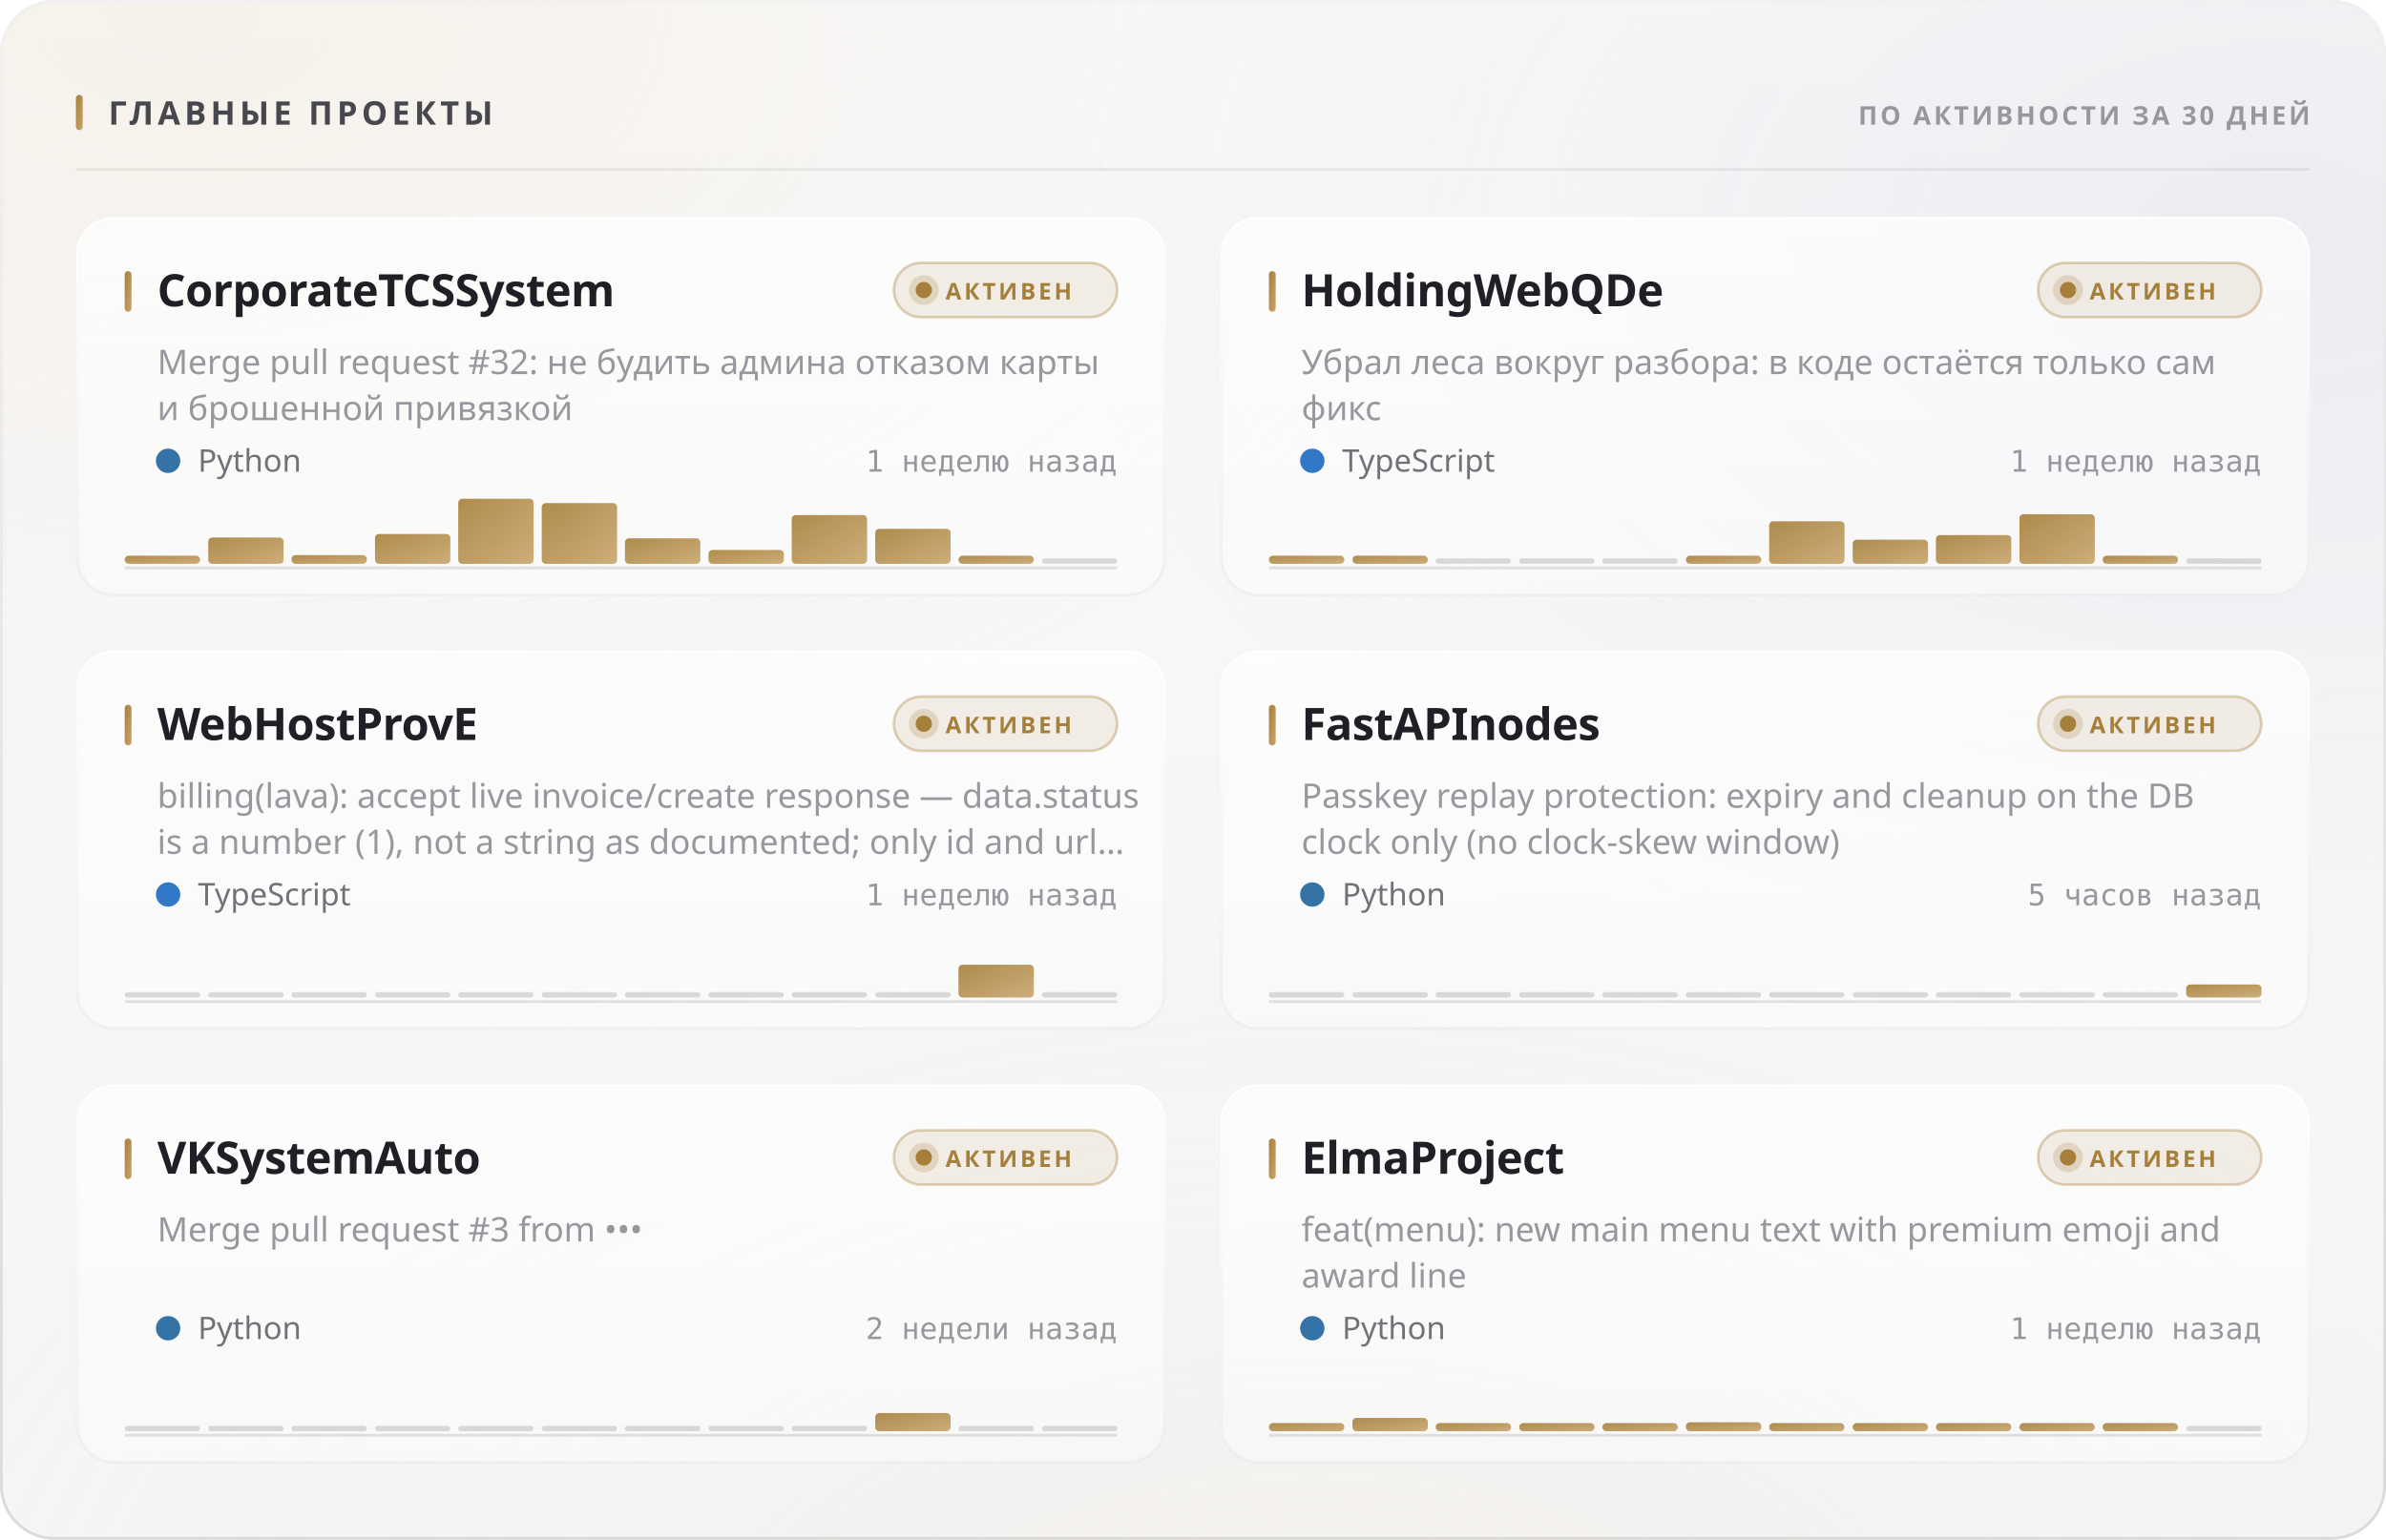
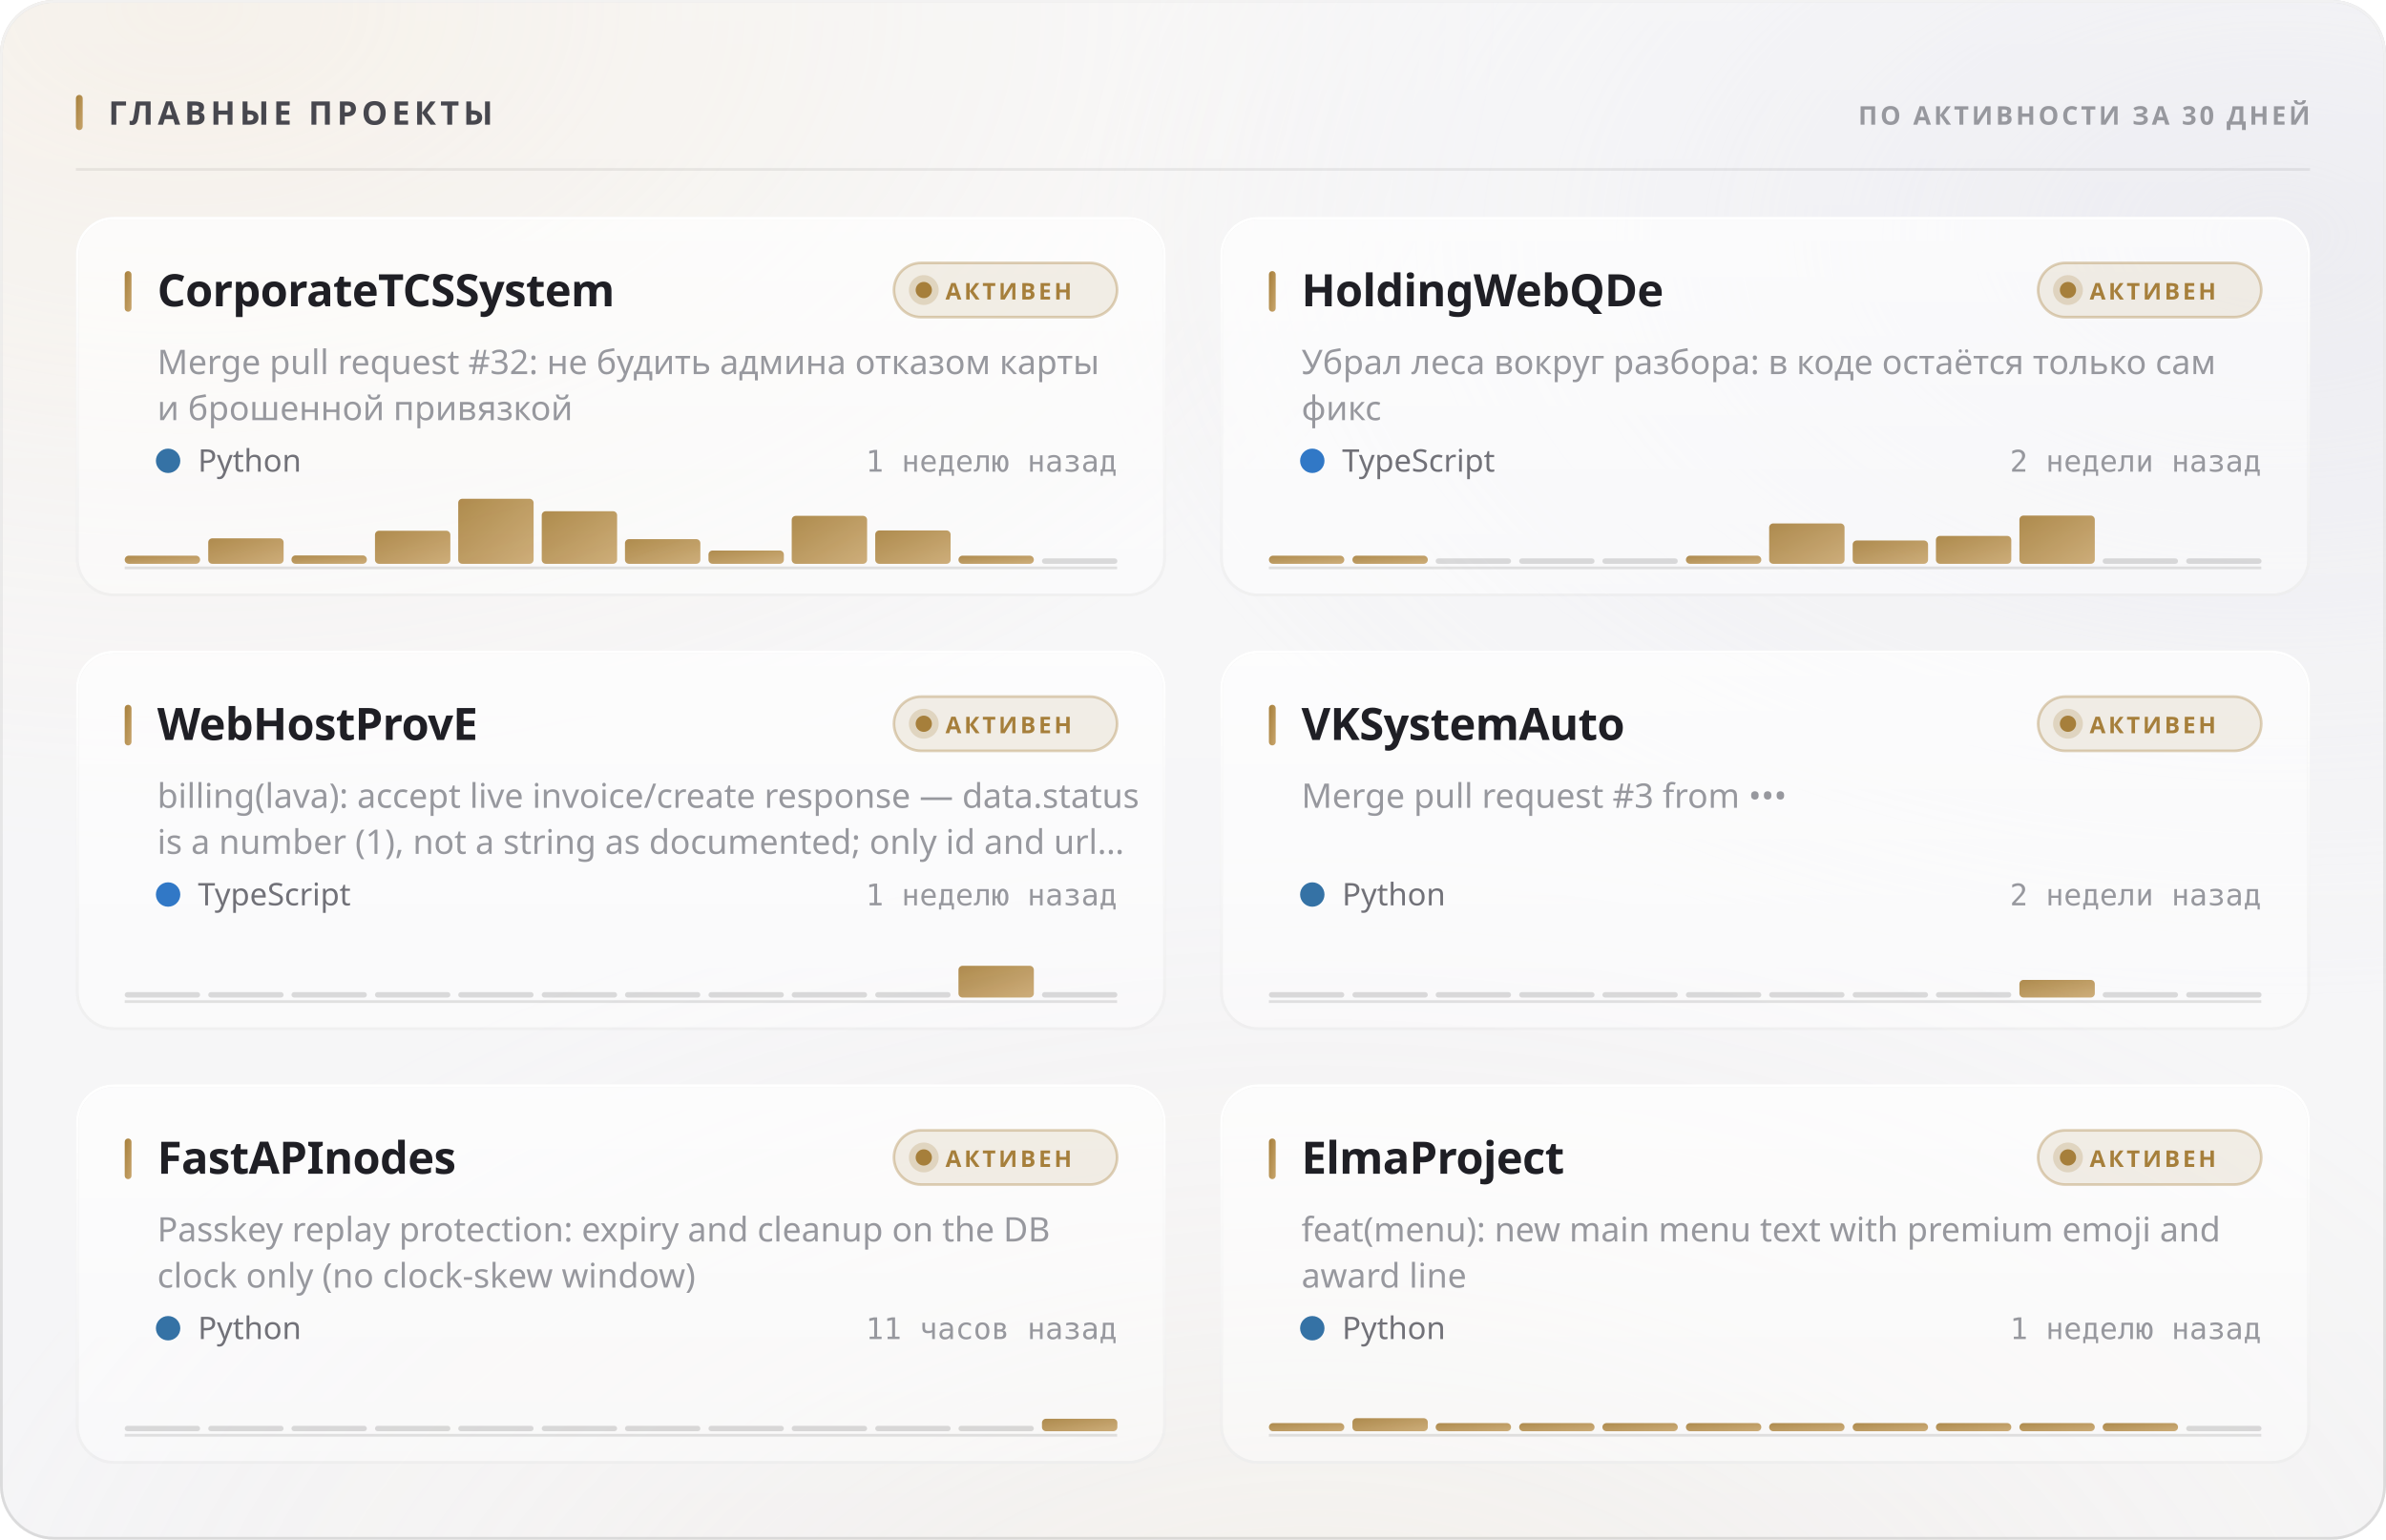
<svg xmlns="http://www.w3.org/2000/svg" width="880" height="568" viewBox="0 0 880 568" role="img">
  <style>
  text { font-family: -apple-system, BlinkMacSystemFont, 'Segoe UI', 'Noto Sans', Helvetica, Arial, sans-serif; }
  .mono { font-family: ui-monospace, 'SF Mono', 'Cascadia Mono', 'DejaVu Sans Mono', Menlo, Consolas, monospace; font-variant-numeric: tabular-nums; }
  .caps { letter-spacing: .1em; text-transform: uppercase; }

  @keyframes sheen  { from { transform: translateX(-120%); } to { transform: translateX(260%); } }
  @keyframes rise   { from { opacity: 0; transform: translateY(6px); } to { opacity: 1; transform: none; } }
  @keyframes slide  { from { opacity: 0; transform: translateX(-8px); } to { opacity: 1; transform: none; } }
  @keyframes grow   { from { transform: scaleY(0); } to { transform: scaleY(1); } }
  @keyframes widen  { from { transform: scaleX(0); } to { transform: scaleX(1); } }
  @keyframes draw   { from { stroke-dashoffset: 200; } to { stroke-dashoffset: 0; } }

  .sheen { animation: sheen 5.5s cubic-bezier(.45,0,.2,1) infinite; }
  .rise  { animation: rise .5s cubic-bezier(.16,1,.3,1) both; }
  .slide { animation: slide .42s cubic-bezier(.16,1,.3,1) both; }
  .bar   { transform-box: fill-box; transform-origin: 50% 100%;
           animation: grow .62s cubic-bezier(.16,1,.3,1) both; }
  .fill  { transform-box: fill-box; transform-origin: 0% 50%;
           animation: widen .8s cubic-bezier(.16,1,.3,1) both; }
  /* The hidden start state lives in the keyframes, never in the static rule.
     A renderer that ignores CSS animations then falls back to the FINISHED
     state — a drawn line, visible text — instead of an empty panel. */
  .spark { stroke-dasharray: 200;
           animation: draw 1.1s cubic-bezier(.16,1,.3,1) both; }

  @media (prefers-reduced-motion: reduce) {
    .sheen { animation: none; opacity: 0; }
    .rise, .slide, .bar, .fill, .spark { animation: none; opacity: 1; transform: none;
                                         stroke-dashoffset: 0; }
  }</style>
  <defs>
    <filter id="grain5" x="0" y="0" width="100%" height="100%">
      <feTurbulence type="fractalNoise" baseFrequency="0.85" numOctaves="3" stitchTiles="stitch" />
      <feColorMatrix type="saturate" values="0" />
    </filter>
    <linearGradient id="accent1" x1="0" y1="0" x2="1" y2="1">
      <stop offset="0%" stop-color="#a67f3b" />
      <stop offset="100%" stop-color="#c8a56c" />
    </linearGradient>
    <radialGradient id="aurora6" cx="0.08" cy="0" r="0.55">
      <stop offset="0%" stop-color="#e7c99a" stop-opacity="0.28" />
      <stop offset="55%" stop-color="#e7c99a" stop-opacity="0.098" />
      <stop offset="100%" stop-color="#e7c99a" stop-opacity="0" />
    </radialGradient>
    <radialGradient id="aurora7" cx="0.95" cy="0.15" r="0.5">
      <stop offset="0%" stop-color="#ccccdb" stop-opacity="0.45" />
      <stop offset="55%" stop-color="#ccccdb" stop-opacity="0.158" />
      <stop offset="100%" stop-color="#ccccdb" stop-opacity="0" />
    </radialGradient>
    <radialGradient id="aurora8" cx="0.55" cy="1.15" r="0.6">
      <stop offset="0%" stop-color="#ead4b3" stop-opacity="0.2" />
      <stop offset="55%" stop-color="#ead4b3" stop-opacity="0.07" />
      <stop offset="100%" stop-color="#ead4b3" stop-opacity="0" />
    </radialGradient>
    <linearGradient id="glass2" x1="0" y1="0" x2="0" y2="1">
      <stop offset="0%" stop-color="#ffffff" stop-opacity="0.42" />
      <stop offset="100%" stop-color="#ffffff" stop-opacity="0.16" />
    </linearGradient>
    <linearGradient id="rim3" x1="0" y1="0" x2="0" y2="1">
      <stop offset="0%" stop-color="#ffffff" stop-opacity="0.7" />
      <stop offset="100%" stop-color="#ffffff" stop-opacity="0.15" />
    </linearGradient>
    <linearGradient id="spec4" x1="0" y1="0" x2="1" y2="0">
      <stop offset="0%" stop-color="#ffffff" stop-opacity="0" />
      <stop offset="35%" stop-color="#ffffff" stop-opacity="0.72" />
      <stop offset="70%" stop-color="#ffffff" stop-opacity="0.252" />
      <stop offset="100%" stop-color="#ffffff" stop-opacity="0" />
    </linearGradient>
    <linearGradient id="cardglass9" x1="0" y1="0" x2="0" y2="1">
      <stop offset="0%" stop-color="#ffffff" stop-opacity="0.7" />
      <stop offset="100%" stop-color="#ffffff" stop-opacity="0.4" />
    </linearGradient>
    <linearGradient id="cardrim10" x1="0" y1="0" x2="0" y2="1">
      <stop offset="0%" stop-color="#ffffff" stop-opacity="1" />
      <stop offset="100%" stop-color="#ffffff" stop-opacity="0.3" />
    </linearGradient>
    <linearGradient id="cardspec11" x1="0" y1="0" x2="1" y2="0">
      <stop offset="0%" stop-color="#ffffff" stop-opacity="0" />
      <stop offset="35%" stop-color="#ffffff" stop-opacity="0.9" />
      <stop offset="70%" stop-color="#ffffff" stop-opacity="0.315" />
      <stop offset="100%" stop-color="#ffffff" stop-opacity="0" />
    </linearGradient>
    <linearGradient id="cardglass12" x1="0" y1="0" x2="0" y2="1">
      <stop offset="0%" stop-color="#ffffff" stop-opacity="0.7" />
      <stop offset="100%" stop-color="#ffffff" stop-opacity="0.4" />
    </linearGradient>
    <linearGradient id="cardrim13" x1="0" y1="0" x2="0" y2="1">
      <stop offset="0%" stop-color="#ffffff" stop-opacity="1" />
      <stop offset="100%" stop-color="#ffffff" stop-opacity="0.3" />
    </linearGradient>
    <linearGradient id="cardspec14" x1="0" y1="0" x2="1" y2="0">
      <stop offset="0%" stop-color="#ffffff" stop-opacity="0" />
      <stop offset="35%" stop-color="#ffffff" stop-opacity="0.9" />
      <stop offset="70%" stop-color="#ffffff" stop-opacity="0.315" />
      <stop offset="100%" stop-color="#ffffff" stop-opacity="0" />
    </linearGradient>
    <linearGradient id="cardglass15" x1="0" y1="0" x2="0" y2="1">
      <stop offset="0%" stop-color="#ffffff" stop-opacity="0.7" />
      <stop offset="100%" stop-color="#ffffff" stop-opacity="0.4" />
    </linearGradient>
    <linearGradient id="cardrim16" x1="0" y1="0" x2="0" y2="1">
      <stop offset="0%" stop-color="#ffffff" stop-opacity="1" />
      <stop offset="100%" stop-color="#ffffff" stop-opacity="0.3" />
    </linearGradient>
    <linearGradient id="cardspec17" x1="0" y1="0" x2="1" y2="0">
      <stop offset="0%" stop-color="#ffffff" stop-opacity="0" />
      <stop offset="35%" stop-color="#ffffff" stop-opacity="0.9" />
      <stop offset="70%" stop-color="#ffffff" stop-opacity="0.315" />
      <stop offset="100%" stop-color="#ffffff" stop-opacity="0" />
    </linearGradient>
    <linearGradient id="cardglass18" x1="0" y1="0" x2="0" y2="1">
      <stop offset="0%" stop-color="#ffffff" stop-opacity="0.7" />
      <stop offset="100%" stop-color="#ffffff" stop-opacity="0.4" />
    </linearGradient>
    <linearGradient id="cardrim19" x1="0" y1="0" x2="0" y2="1">
      <stop offset="0%" stop-color="#ffffff" stop-opacity="1" />
      <stop offset="100%" stop-color="#ffffff" stop-opacity="0.3" />
    </linearGradient>
    <linearGradient id="cardspec20" x1="0" y1="0" x2="1" y2="0">
      <stop offset="0%" stop-color="#ffffff" stop-opacity="0" />
      <stop offset="35%" stop-color="#ffffff" stop-opacity="0.9" />
      <stop offset="70%" stop-color="#ffffff" stop-opacity="0.315" />
      <stop offset="100%" stop-color="#ffffff" stop-opacity="0" />
    </linearGradient>
    <linearGradient id="cardglass21" x1="0" y1="0" x2="0" y2="1">
      <stop offset="0%" stop-color="#ffffff" stop-opacity="0.7" />
      <stop offset="100%" stop-color="#ffffff" stop-opacity="0.4" />
    </linearGradient>
    <linearGradient id="cardrim22" x1="0" y1="0" x2="0" y2="1">
      <stop offset="0%" stop-color="#ffffff" stop-opacity="1" />
      <stop offset="100%" stop-color="#ffffff" stop-opacity="0.3" />
    </linearGradient>
    <linearGradient id="cardspec23" x1="0" y1="0" x2="1" y2="0">
      <stop offset="0%" stop-color="#ffffff" stop-opacity="0" />
      <stop offset="35%" stop-color="#ffffff" stop-opacity="0.9" />
      <stop offset="70%" stop-color="#ffffff" stop-opacity="0.315" />
      <stop offset="100%" stop-color="#ffffff" stop-opacity="0" />
    </linearGradient>
    <linearGradient id="cardglass24" x1="0" y1="0" x2="0" y2="1">
      <stop offset="0%" stop-color="#ffffff" stop-opacity="0.7" />
      <stop offset="100%" stop-color="#ffffff" stop-opacity="0.4" />
    </linearGradient>
    <linearGradient id="cardrim25" x1="0" y1="0" x2="0" y2="1">
      <stop offset="0%" stop-color="#ffffff" stop-opacity="1" />
      <stop offset="100%" stop-color="#ffffff" stop-opacity="0.3" />
    </linearGradient>
    <linearGradient id="cardspec26" x1="0" y1="0" x2="1" y2="0">
      <stop offset="0%" stop-color="#ffffff" stop-opacity="0" />
      <stop offset="35%" stop-color="#ffffff" stop-opacity="0.9" />
      <stop offset="70%" stop-color="#ffffff" stop-opacity="0.315" />
      <stop offset="100%" stop-color="#ffffff" stop-opacity="0" />
    </linearGradient>
  </defs>
  <rect width="880" height="568" rx="20" fill="#f3f3f5" />
  <rect width="880" height="568" rx="20" fill="url(#aurora6)" />
  <rect width="880" height="568" rx="20" fill="url(#aurora7)" />
  <rect width="880" height="568" rx="20" fill="url(#aurora8)" />
  <rect width="880" height="568" rx="20" fill="url(#glass2)" />
  <rect width="880" height="568" rx="20" filter="url(#grain5)" opacity="0.06" style="mix-blend-mode:overlay" />
  <rect x=".5" y=".5" width="879" height="567" rx="19.5" fill="none" stroke="rgba(10,10,12,0.14)" />
  <rect x=".5" y=".5" width="879" height="567" rx="19.5" fill="none" stroke="url(#rim3)" />
  <path d="M20 1 H860" stroke="url(#spec4)" stroke-width="1.2" fill="none" />
  <rect x="28" y="35" width="2.5" height="13" rx="1.25" fill="url(#accent1)" />
  <text x="40" y="46" font-size="12" font-weight="700" fill="#47474e" letter-spacing="0.13em">ГЛАВНЫЕ ПРОЕКТЫ</text>
  <text x="852" y="46" font-size="9.5" font-weight="600" fill="#97989e" text-anchor="end" letter-spacing="0.11em">ПО АКТИВНОСТИ ЗА 30 ДНЕЙ</text>
  <path d="M28 62.5 H852" stroke="rgba(10,10,12,0.07)" stroke-width="1" />
  <g class="rise" opacity="1" style="">
    <rect x="28" y="80" width="402" height="140" rx="14" fill="url(#cardglass9)" />
    <rect x="28" y="80" width="402" height="140" rx="14" filter="url(#grain5)" opacity="0.048" style="mix-blend-mode:overlay" />
    <rect x="28.5" y="80.5" width="401" height="139" rx="13.5" fill="none" stroke="rgba(10,10,12,0.07)" />
    <rect x="28.5" y="80.5" width="401" height="139" rx="13.5" fill="none" stroke="url(#cardrim10)" />
    <path d="M42 81 H416" stroke="url(#cardspec11)" stroke-width="1" fill="none" />
    <rect x="46" y="100" width="2.5" height="15" rx="1.25" fill="url(#accent1)" />
    <text x="58" y="113" font-size="16.5" font-weight="700" fill="#1f1f25" letter-spacing="-0.01em">CorporateTCSSystem</text>
    <rect x="329.709" y="97" width="82.291" height="20" rx="10" fill="rgba(166,127,59,0.12)" stroke="rgba(166,127,59,0.35)" />
    <circle cx="340.709" cy="107" r="3" fill="#a67f3b" />
    <circle cx="340.709" cy="107" r="5.5" fill="#a67f3b" opacity=".22" />
    <text x="348.709" y="110.5" font-size="8.5" font-weight="700" fill="#a67f3b" letter-spacing="0.12em">АКТИВЕН</text>
    <text x="58" y="138" font-size="12.5" font-weight="400" fill="#97989e">Merge pull request #32: не будить админа отказом карты</text>
    <text x="58" y="155" font-size="12.5" font-weight="400" fill="#97989e">и брошенной привязкой</text>
    <circle cx="62" cy="170" r="4.5" fill="#3572A5" />
    <text x="73" y="174" font-size="11.5" font-weight="400" fill="#717178">Python</text>
    <text x="412" y="174" font-size="11" font-weight="400" fill="#97989e" text-anchor="end" class="mono">1 неделю назад</text>
    <path d="M46 209.5 H412" stroke="rgba(10,10,12,0.112)" stroke-width="1" />
    <g class="bar" style="animation-delay:0.18s">
      <rect x="46.0" y="205.0" width="27.8" height="3.0" rx="1.5" fill="url(#accent1)" opacity="0.9" />
-       <rect x="76.8" y="198.3" width="27.8" height="9.7" rx="1.5" fill="url(#accent1)" opacity="0.9" />
-       <rect x="107.5" y="204.8" width="27.8" height="3.2" rx="1.5" fill="url(#accent1)" opacity="0.9" />
-       <rect x="138.3" y="197.0" width="27.8" height="11.0" rx="1.5" fill="url(#accent1)" opacity="0.9" />
+       <rect x="76.8" y="198.6" width="27.8" height="9.4" rx="1.5" fill="url(#accent1)" opacity="0.9" />
+       <rect x="107.5" y="204.9" width="27.8" height="3.1" rx="1.5" fill="url(#accent1)" opacity="0.9" />
+       <rect x="138.3" y="195.8" width="27.8" height="12.2" rx="1.5" fill="url(#accent1)" opacity="0.9" />
      <rect x="169.0" y="184.0" width="27.8" height="24.0" rx="1.5" fill="url(#accent1)" opacity="0.9" />
-       <rect x="199.8" y="185.6" width="27.8" height="22.4" rx="1.5" fill="url(#accent1)" opacity="0.9" />
-       <rect x="230.5" y="198.6" width="27.8" height="9.4" rx="1.5" fill="url(#accent1)" opacity="0.9" />
-       <rect x="261.3" y="202.9" width="27.8" height="5.1" rx="1.5" fill="url(#accent1)" opacity="0.9" />
-       <rect x="292.0" y="190.0" width="27.8" height="18.0" rx="1.5" fill="url(#accent1)" opacity="0.9" />
-       <rect x="322.8" y="195.1" width="27.8" height="12.9" rx="1.5" fill="url(#accent1)" opacity="0.9" />
+       <rect x="199.8" y="188.6" width="27.8" height="19.4" rx="1.5" fill="url(#accent1)" opacity="0.9" />
+       <rect x="230.5" y="198.9" width="27.8" height="9.1" rx="1.5" fill="url(#accent1)" opacity="0.9" />
+       <rect x="261.3" y="203.1" width="27.8" height="4.9" rx="1.5" fill="url(#accent1)" opacity="0.9" />
+       <rect x="292.0" y="190.3" width="27.8" height="17.7" rx="1.5" fill="url(#accent1)" opacity="0.9" />
+       <rect x="322.8" y="195.7" width="27.8" height="12.3" rx="1.5" fill="url(#accent1)" opacity="0.9" />
      <rect x="353.5" y="205.0" width="27.8" height="3.0" rx="1.5" fill="url(#accent1)" opacity="0.9" />
      <rect x="384.3" y="206.0" width="27.8" height="2" rx="1" fill="rgba(10,10,12,0.14)" />
    </g>
  </g>
  <g class="rise" opacity="1" style=" animation-delay:0.055s;">
    <rect x="450" y="80" width="402" height="140" rx="14" fill="url(#cardglass12)" />
    <rect x="450" y="80" width="402" height="140" rx="14" filter="url(#grain5)" opacity="0.048" style="mix-blend-mode:overlay" />
    <rect x="450.5" y="80.5" width="401" height="139" rx="13.5" fill="none" stroke="rgba(10,10,12,0.07)" />
    <rect x="450.5" y="80.5" width="401" height="139" rx="13.5" fill="none" stroke="url(#cardrim13)" />
    <path d="M464 81 H838" stroke="url(#cardspec14)" stroke-width="1" fill="none" />
    <rect x="468" y="100" width="2.5" height="15" rx="1.25" fill="url(#accent1)" />
    <text x="480" y="113" font-size="16.5" font-weight="700" fill="#1f1f25" letter-spacing="-0.01em">HoldingWebQDe</text>
    <rect x="751.709" y="97" width="82.291" height="20" rx="10" fill="rgba(166,127,59,0.12)" stroke="rgba(166,127,59,0.35)" />
    <circle cx="762.709" cy="107" r="3" fill="#a67f3b" />
    <circle cx="762.709" cy="107" r="5.5" fill="#a67f3b" opacity=".22" />
    <text x="770.709" y="110.5" font-size="8.5" font-weight="700" fill="#a67f3b" letter-spacing="0.12em">АКТИВЕН</text>
    <text x="480" y="138" font-size="12.5" font-weight="400" fill="#97989e">Убрал леса вокруг разбора: в коде остаётся только сам</text>
    <text x="480" y="155" font-size="12.5" font-weight="400" fill="#97989e">фикс</text>
    <circle cx="484" cy="170" r="4.5" fill="#3178c6" />
    <text x="495" y="174" font-size="11.5" font-weight="400" fill="#717178">TypeScript</text>
-     <text x="834" y="174" font-size="11" font-weight="400" fill="#97989e" text-anchor="end" class="mono">1 неделю назад</text>
+     <text x="834" y="174" font-size="11" font-weight="400" fill="#97989e" text-anchor="end" class="mono">2 недели назад</text>
    <path d="M468 209.5 H834" stroke="rgba(10,10,12,0.112)" stroke-width="1" />
    <g class="bar" style="animation-delay:0.24s">
      <rect x="468.0" y="205.0" width="27.8" height="3.0" rx="1.5" fill="url(#accent1)" opacity="0.9" />
      <rect x="498.8" y="205.0" width="27.8" height="3.0" rx="1.5" fill="url(#accent1)" opacity="0.9" />
      <rect x="529.5" y="206.0" width="27.8" height="2" rx="1" fill="rgba(10,10,12,0.14)" />
      <rect x="560.3" y="206.0" width="27.8" height="2" rx="1" fill="rgba(10,10,12,0.14)" />
      <rect x="591.0" y="206.0" width="27.8" height="2" rx="1" fill="rgba(10,10,12,0.14)" />
      <rect x="621.8" y="205.0" width="27.8" height="3.0" rx="1.5" fill="url(#accent1)" opacity="0.9" />
-       <rect x="652.5" y="192.3" width="27.8" height="15.7" rx="1.5" fill="url(#accent1)" opacity="0.9" />
-       <rect x="683.3" y="199.1" width="27.8" height="8.9" rx="1.5" fill="url(#accent1)" opacity="0.9" />
-       <rect x="714.0" y="197.4" width="27.8" height="10.6" rx="1.5" fill="url(#accent1)" opacity="0.9" />
-       <rect x="744.8" y="189.7" width="27.8" height="18.3" rx="1.5" fill="url(#accent1)" opacity="0.9" />
-       <rect x="775.5" y="205.0" width="27.8" height="3.0" rx="1.5" fill="url(#accent1)" opacity="0.9" />
+       <rect x="652.5" y="193.1" width="27.8" height="14.9" rx="1.5" fill="url(#accent1)" opacity="0.9" />
+       <rect x="683.3" y="199.4" width="27.8" height="8.6" rx="1.5" fill="url(#accent1)" opacity="0.9" />
+       <rect x="714.0" y="197.7" width="27.8" height="10.3" rx="1.5" fill="url(#accent1)" opacity="0.9" />
+       <rect x="744.8" y="190.2" width="27.8" height="17.8" rx="1.5" fill="url(#accent1)" opacity="0.9" />
+       <rect x="775.5" y="206.0" width="27.8" height="2" rx="1" fill="rgba(10,10,12,0.14)" />
      <rect x="806.3" y="206.0" width="27.8" height="2" rx="1" fill="rgba(10,10,12,0.14)" />
    </g>
  </g>
  <g class="rise" opacity="1" style=" animation-delay:0.110s;">
    <rect x="28" y="240" width="402" height="140" rx="14" fill="url(#cardglass15)" />
    <rect x="28" y="240" width="402" height="140" rx="14" filter="url(#grain5)" opacity="0.048" style="mix-blend-mode:overlay" />
    <rect x="28.5" y="240.5" width="401" height="139" rx="13.5" fill="none" stroke="rgba(10,10,12,0.07)" />
    <rect x="28.5" y="240.5" width="401" height="139" rx="13.5" fill="none" stroke="url(#cardrim16)" />
    <path d="M42 241 H416" stroke="url(#cardspec17)" stroke-width="1" fill="none" />
    <rect x="46" y="260" width="2.5" height="15" rx="1.25" fill="url(#accent1)" />
    <text x="58" y="273" font-size="16.5" font-weight="700" fill="#1f1f25" letter-spacing="-0.01em">WebHostProvE</text>
    <rect x="329.709" y="257" width="82.291" height="20" rx="10" fill="rgba(166,127,59,0.12)" stroke="rgba(166,127,59,0.35)" />
    <circle cx="340.709" cy="267" r="3" fill="#a67f3b" />
    <circle cx="340.709" cy="267" r="5.5" fill="#a67f3b" opacity=".22" />
    <text x="348.709" y="270.5" font-size="8.5" font-weight="700" fill="#a67f3b" letter-spacing="0.12em">АКТИВЕН</text>
    <text x="58" y="298" font-size="12.5" font-weight="400" fill="#97989e">billing(lava): accept live invoice/create response — data.status</text>
    <text x="58" y="315" font-size="12.5" font-weight="400" fill="#97989e">is a number (1), not a string as documented; only id and url…</text>
    <circle cx="62" cy="330" r="4.5" fill="#3178c6" />
    <text x="73" y="334" font-size="11.5" font-weight="400" fill="#717178">TypeScript</text>
    <text x="412" y="334" font-size="11" font-weight="400" fill="#97989e" text-anchor="end" class="mono">1 неделю назад</text>
    <path d="M46 369.5 H412" stroke="rgba(10,10,12,0.112)" stroke-width="1" />
    <g class="bar" style="animation-delay:0.3s">
      <rect x="46.0" y="366.0" width="27.8" height="2" rx="1" fill="rgba(10,10,12,0.14)" />
      <rect x="76.8" y="366.0" width="27.8" height="2" rx="1" fill="rgba(10,10,12,0.14)" />
      <rect x="107.5" y="366.0" width="27.8" height="2" rx="1" fill="rgba(10,10,12,0.14)" />
      <rect x="138.3" y="366.0" width="27.8" height="2" rx="1" fill="rgba(10,10,12,0.14)" />
      <rect x="169.0" y="366.0" width="27.8" height="2" rx="1" fill="rgba(10,10,12,0.14)" />
      <rect x="199.8" y="366.0" width="27.8" height="2" rx="1" fill="rgba(10,10,12,0.14)" />
      <rect x="230.5" y="366.0" width="27.8" height="2" rx="1" fill="rgba(10,10,12,0.14)" />
      <rect x="261.3" y="366.0" width="27.8" height="2" rx="1" fill="rgba(10,10,12,0.14)" />
      <rect x="292.0" y="366.0" width="27.8" height="2" rx="1" fill="rgba(10,10,12,0.14)" />
      <rect x="322.8" y="366.0" width="27.8" height="2" rx="1" fill="rgba(10,10,12,0.14)" />
-       <rect x="353.5" y="355.9" width="27.8" height="12.1" rx="1.5" fill="url(#accent1)" opacity="0.9" />
+       <rect x="353.5" y="356.3" width="27.8" height="11.7" rx="1.5" fill="url(#accent1)" opacity="0.9" />
      <rect x="384.3" y="366.0" width="27.8" height="2" rx="1" fill="rgba(10,10,12,0.14)" />
    </g>
  </g>
  <g class="rise" opacity="1" style=" animation-delay:0.165s;">
    <rect x="450" y="240" width="402" height="140" rx="14" fill="url(#cardglass18)" />
    <rect x="450" y="240" width="402" height="140" rx="14" filter="url(#grain5)" opacity="0.048" style="mix-blend-mode:overlay" />
    <rect x="450.5" y="240.5" width="401" height="139" rx="13.5" fill="none" stroke="rgba(10,10,12,0.07)" />
    <rect x="450.5" y="240.5" width="401" height="139" rx="13.5" fill="none" stroke="url(#cardrim19)" />
    <path d="M464 241 H838" stroke="url(#cardspec20)" stroke-width="1" fill="none" />
    <rect x="468" y="260" width="2.5" height="15" rx="1.25" fill="url(#accent1)" />
-     <text x="480" y="273" font-size="16.5" font-weight="700" fill="#1f1f25" letter-spacing="-0.01em">FastAPInodes</text>
+     <text x="480" y="273" font-size="16.5" font-weight="700" fill="#1f1f25" letter-spacing="-0.01em">VKSystemAuto</text>
    <rect x="751.709" y="257" width="82.291" height="20" rx="10" fill="rgba(166,127,59,0.12)" stroke="rgba(166,127,59,0.35)" />
    <circle cx="762.709" cy="267" r="3" fill="#a67f3b" />
    <circle cx="762.709" cy="267" r="5.5" fill="#a67f3b" opacity=".22" />
    <text x="770.709" y="270.5" font-size="8.5" font-weight="700" fill="#a67f3b" letter-spacing="0.12em">АКТИВЕН</text>
-     <text x="480" y="298" font-size="12.5" font-weight="400" fill="#97989e">Passkey replay protection: expiry and cleanup on the DB</text>
-     <text x="480" y="315" font-size="12.5" font-weight="400" fill="#97989e">clock only (no clock-skew window)</text>
+     <text x="480" y="298" font-size="12.5" font-weight="400" fill="#97989e">Merge pull request #3 from •••</text>
    <circle cx="484" cy="330" r="4.5" fill="#3572A5" />
    <text x="495" y="334" font-size="11.5" font-weight="400" fill="#717178">Python</text>
-     <text x="834" y="334" font-size="11" font-weight="400" fill="#97989e" text-anchor="end" class="mono">5 часов назад</text>
+     <text x="834" y="334" font-size="11" font-weight="400" fill="#97989e" text-anchor="end" class="mono">2 недели назад</text>
    <path d="M468 369.5 H834" stroke="rgba(10,10,12,0.112)" stroke-width="1" />
    <g class="bar" style="animation-delay:0.36s">
      <rect x="468.0" y="366.0" width="27.8" height="2" rx="1" fill="rgba(10,10,12,0.14)" />
      <rect x="498.8" y="366.0" width="27.8" height="2" rx="1" fill="rgba(10,10,12,0.14)" />
      <rect x="529.5" y="366.0" width="27.8" height="2" rx="1" fill="rgba(10,10,12,0.14)" />
      <rect x="560.3" y="366.0" width="27.8" height="2" rx="1" fill="rgba(10,10,12,0.14)" />
      <rect x="591.0" y="366.0" width="27.8" height="2" rx="1" fill="rgba(10,10,12,0.14)" />
      <rect x="621.8" y="366.0" width="27.8" height="2" rx="1" fill="rgba(10,10,12,0.14)" />
      <rect x="652.5" y="366.0" width="27.8" height="2" rx="1" fill="rgba(10,10,12,0.14)" />
      <rect x="683.3" y="366.0" width="27.8" height="2" rx="1" fill="rgba(10,10,12,0.14)" />
      <rect x="714.0" y="366.0" width="27.8" height="2" rx="1" fill="rgba(10,10,12,0.14)" />
-       <rect x="744.8" y="366.0" width="27.8" height="2" rx="1" fill="rgba(10,10,12,0.14)" />
+       <rect x="744.8" y="361.5" width="27.8" height="6.5" rx="1.5" fill="url(#accent1)" opacity="0.9" />
      <rect x="775.5" y="366.0" width="27.8" height="2" rx="1" fill="rgba(10,10,12,0.14)" />
-       <rect x="806.3" y="363.2" width="27.8" height="4.8" rx="1.5" fill="url(#accent1)" opacity="0.9" />
+       <rect x="806.3" y="366.0" width="27.8" height="2" rx="1" fill="rgba(10,10,12,0.14)" />
    </g>
  </g>
  <g class="rise" opacity="1" style=" animation-delay:0.220s;">
    <rect x="28" y="400" width="402" height="140" rx="14" fill="url(#cardglass21)" />
    <rect x="28" y="400" width="402" height="140" rx="14" filter="url(#grain5)" opacity="0.048" style="mix-blend-mode:overlay" />
    <rect x="28.5" y="400.5" width="401" height="139" rx="13.5" fill="none" stroke="rgba(10,10,12,0.07)" />
    <rect x="28.5" y="400.5" width="401" height="139" rx="13.5" fill="none" stroke="url(#cardrim22)" />
    <path d="M42 401 H416" stroke="url(#cardspec23)" stroke-width="1" fill="none" />
    <rect x="46" y="420" width="2.5" height="15" rx="1.25" fill="url(#accent1)" />
-     <text x="58" y="433" font-size="16.5" font-weight="700" fill="#1f1f25" letter-spacing="-0.01em">VKSystemAuto</text>
+     <text x="58" y="433" font-size="16.5" font-weight="700" fill="#1f1f25" letter-spacing="-0.01em">FastAPInodes</text>
    <rect x="329.709" y="417" width="82.291" height="20" rx="10" fill="rgba(166,127,59,0.12)" stroke="rgba(166,127,59,0.35)" />
    <circle cx="340.709" cy="427" r="3" fill="#a67f3b" />
    <circle cx="340.709" cy="427" r="5.5" fill="#a67f3b" opacity=".22" />
    <text x="348.709" y="430.5" font-size="8.5" font-weight="700" fill="#a67f3b" letter-spacing="0.12em">АКТИВЕН</text>
-     <text x="58" y="458" font-size="12.5" font-weight="400" fill="#97989e">Merge pull request #3 from •••</text>
+     <text x="58" y="458" font-size="12.5" font-weight="400" fill="#97989e">Passkey replay protection: expiry and cleanup on the DB</text>
+     <text x="58" y="475" font-size="12.5" font-weight="400" fill="#97989e">clock only (no clock-skew window)</text>
    <circle cx="62" cy="490" r="4.5" fill="#3572A5" />
    <text x="73" y="494" font-size="11.5" font-weight="400" fill="#717178">Python</text>
-     <text x="412" y="494" font-size="11" font-weight="400" fill="#97989e" text-anchor="end" class="mono">2 недели назад</text>
+     <text x="412" y="494" font-size="11" font-weight="400" fill="#97989e" text-anchor="end" class="mono">11 часов назад</text>
    <path d="M46 529.5 H412" stroke="rgba(10,10,12,0.112)" stroke-width="1" />
    <g class="bar" style="animation-delay:0.42s">
      <rect x="46.0" y="526.0" width="27.8" height="2" rx="1" fill="rgba(10,10,12,0.14)" />
      <rect x="76.8" y="526.0" width="27.8" height="2" rx="1" fill="rgba(10,10,12,0.14)" />
      <rect x="107.5" y="526.0" width="27.8" height="2" rx="1" fill="rgba(10,10,12,0.14)" />
      <rect x="138.3" y="526.0" width="27.8" height="2" rx="1" fill="rgba(10,10,12,0.14)" />
      <rect x="169.0" y="526.0" width="27.8" height="2" rx="1" fill="rgba(10,10,12,0.14)" />
      <rect x="199.8" y="526.0" width="27.8" height="2" rx="1" fill="rgba(10,10,12,0.14)" />
      <rect x="230.5" y="526.0" width="27.8" height="2" rx="1" fill="rgba(10,10,12,0.14)" />
      <rect x="261.3" y="526.0" width="27.8" height="2" rx="1" fill="rgba(10,10,12,0.14)" />
      <rect x="292.0" y="526.0" width="27.8" height="2" rx="1" fill="rgba(10,10,12,0.14)" />
-       <rect x="322.8" y="521.3" width="27.8" height="6.7" rx="1.5" fill="url(#accent1)" opacity="0.9" />
+       <rect x="322.8" y="526.0" width="27.8" height="2" rx="1" fill="rgba(10,10,12,0.14)" />
      <rect x="353.5" y="526.0" width="27.8" height="2" rx="1" fill="rgba(10,10,12,0.14)" />
-       <rect x="384.3" y="526.0" width="27.8" height="2" rx="1" fill="rgba(10,10,12,0.14)" />
+       <rect x="384.3" y="523.4" width="27.8" height="4.6" rx="1.5" fill="url(#accent1)" opacity="0.9" />
    </g>
  </g>
  <g class="rise" opacity="1" style=" animation-delay:0.275s;">
    <rect x="450" y="400" width="402" height="140" rx="14" fill="url(#cardglass24)" />
    <rect x="450" y="400" width="402" height="140" rx="14" filter="url(#grain5)" opacity="0.048" style="mix-blend-mode:overlay" />
    <rect x="450.5" y="400.5" width="401" height="139" rx="13.5" fill="none" stroke="rgba(10,10,12,0.07)" />
    <rect x="450.5" y="400.5" width="401" height="139" rx="13.5" fill="none" stroke="url(#cardrim25)" />
    <path d="M464 401 H838" stroke="url(#cardspec26)" stroke-width="1" fill="none" />
    <rect x="468" y="420" width="2.5" height="15" rx="1.25" fill="url(#accent1)" />
    <text x="480" y="433" font-size="16.5" font-weight="700" fill="#1f1f25" letter-spacing="-0.01em">ElmaProject</text>
    <rect x="751.709" y="417" width="82.291" height="20" rx="10" fill="rgba(166,127,59,0.12)" stroke="rgba(166,127,59,0.35)" />
    <circle cx="762.709" cy="427" r="3" fill="#a67f3b" />
    <circle cx="762.709" cy="427" r="5.5" fill="#a67f3b" opacity=".22" />
    <text x="770.709" y="430.5" font-size="8.5" font-weight="700" fill="#a67f3b" letter-spacing="0.12em">АКТИВЕН</text>
    <text x="480" y="458" font-size="12.5" font-weight="400" fill="#97989e">feat(menu): new main menu text with premium emoji and</text>
    <text x="480" y="475" font-size="12.5" font-weight="400" fill="#97989e">award line</text>
    <circle cx="484" cy="490" r="4.5" fill="#3572A5" />
    <text x="495" y="494" font-size="11.5" font-weight="400" fill="#717178">Python</text>
    <text x="834" y="494" font-size="11" font-weight="400" fill="#97989e" text-anchor="end" class="mono">1 неделю назад</text>
    <path d="M468 529.5 H834" stroke="rgba(10,10,12,0.112)" stroke-width="1" />
    <g class="bar" style="animation-delay:0.48s">
      <rect x="468.0" y="525.0" width="27.8" height="3.0" rx="1.5" fill="url(#accent1)" opacity="0.9" />
-       <rect x="498.8" y="523.1" width="27.8" height="4.9" rx="1.5" fill="url(#accent1)" opacity="0.9" />
+       <rect x="498.8" y="523.2" width="27.8" height="4.8" rx="1.5" fill="url(#accent1)" opacity="0.9" />
      <rect x="529.5" y="525.0" width="27.8" height="3.0" rx="1.5" fill="url(#accent1)" opacity="0.9" />
      <rect x="560.3" y="525.0" width="27.8" height="3.0" rx="1.5" fill="url(#accent1)" opacity="0.9" />
      <rect x="591.0" y="525.0" width="27.8" height="3.0" rx="1.5" fill="url(#accent1)" opacity="0.9" />
-       <rect x="621.8" y="524.7" width="27.8" height="3.3" rx="1.5" fill="url(#accent1)" opacity="0.9" />
+       <rect x="621.8" y="525.0" width="27.8" height="3.0" rx="1.5" fill="url(#accent1)" opacity="0.9" />
      <rect x="652.5" y="525.0" width="27.8" height="3.0" rx="1.5" fill="url(#accent1)" opacity="0.9" />
      <rect x="683.3" y="525.0" width="27.8" height="3.0" rx="1.5" fill="url(#accent1)" opacity="0.9" />
      <rect x="714.0" y="525.0" width="27.8" height="3.0" rx="1.5" fill="url(#accent1)" opacity="0.9" />
      <rect x="744.8" y="525.0" width="27.8" height="3.0" rx="1.5" fill="url(#accent1)" opacity="0.9" />
      <rect x="775.5" y="525.0" width="27.8" height="3.0" rx="1.5" fill="url(#accent1)" opacity="0.9" />
      <rect x="806.3" y="526.0" width="27.8" height="2" rx="1" fill="rgba(10,10,12,0.14)" />
    </g>
  </g>
</svg>
